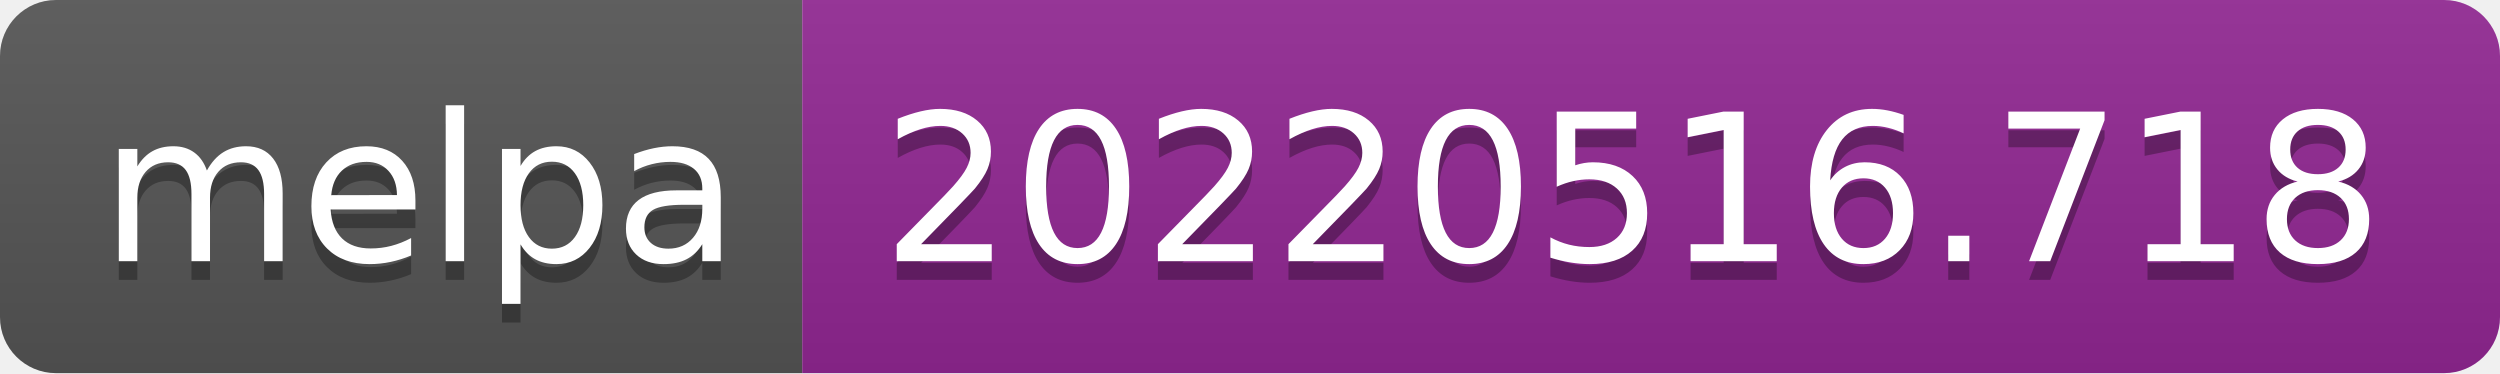
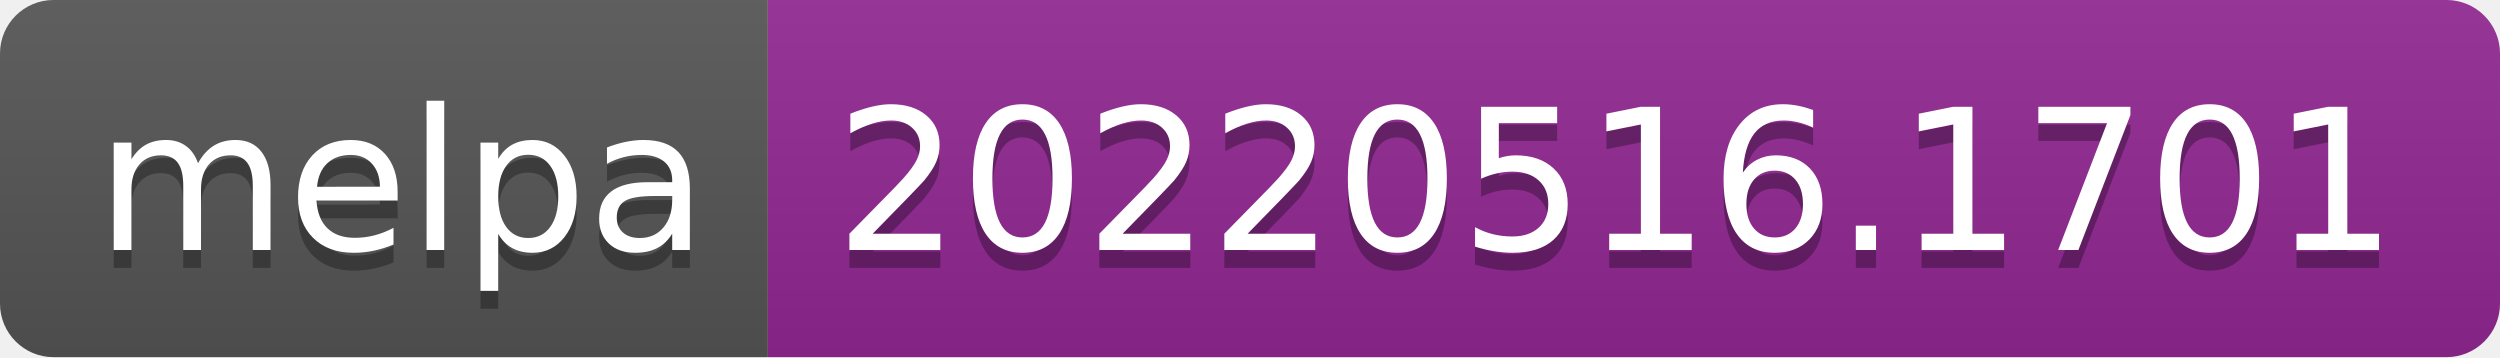
- <svg xmlns="http://www.w3.org/2000/svg" width="134" height="20" role="img" aria-label="melpa: 20220516.718">
+ <svg xmlns="http://www.w3.org/2000/svg" width="140" height="20" role="img" aria-label="melpa: 20220516.1701">
  <linearGradient id="s" x2="0" y2="100%">
    <stop offset="0" stop-color="#bbb" stop-opacity=".1" />
    <stop offset="1" stop-opacity=".1" />
  </linearGradient>
  <clipPath id="r">
-     <rect width="134" height="20" rx="3" fill="#fff" />
+     <rect width="140" height="20" rx="3" fill="#fff" />
  </clipPath>
  <g clip-path="url(#r)">
    <rect width="43" height="20" fill="#555" />
-     <rect x="43" width="91" height="20" fill="#922793" />
-     <rect width="134" height="20" fill="url(#s)" />
+     <rect x="43" width="97" height="20" fill="#922793" />
+     <rect width="140" height="20" fill="url(#s)" />
  </g>
  <g fill="#fff" text-anchor="middle" font-family="Verdana,Geneva,DejaVu Sans,sans-serif" text-rendering="geometricPrecision" font-size="110">
    <text aria-hidden="true" x="225" y="150" fill="#010101" fill-opacity=".3" transform="scale(.1)" textLength="330">melpa</text>
    <text x="225" y="140" transform="scale(.1)" fill="#fff" textLength="330">melpa</text>
-     <text aria-hidden="true" x="875" y="150" fill="#010101" fill-opacity=".3" transform="scale(.1)" textLength="810">20220516.718</text>
-     <text x="875" y="140" transform="scale(.1)" fill="#fff" textLength="810">20220516.718</text>
+     <text aria-hidden="true" x="905" y="150" fill="#010101" fill-opacity=".3" transform="scale(.1)" textLength="870">20220516.1701</text>
+     <text x="905" y="140" transform="scale(.1)" fill="#fff" textLength="870">20220516.1701</text>
  </g>
</svg>
